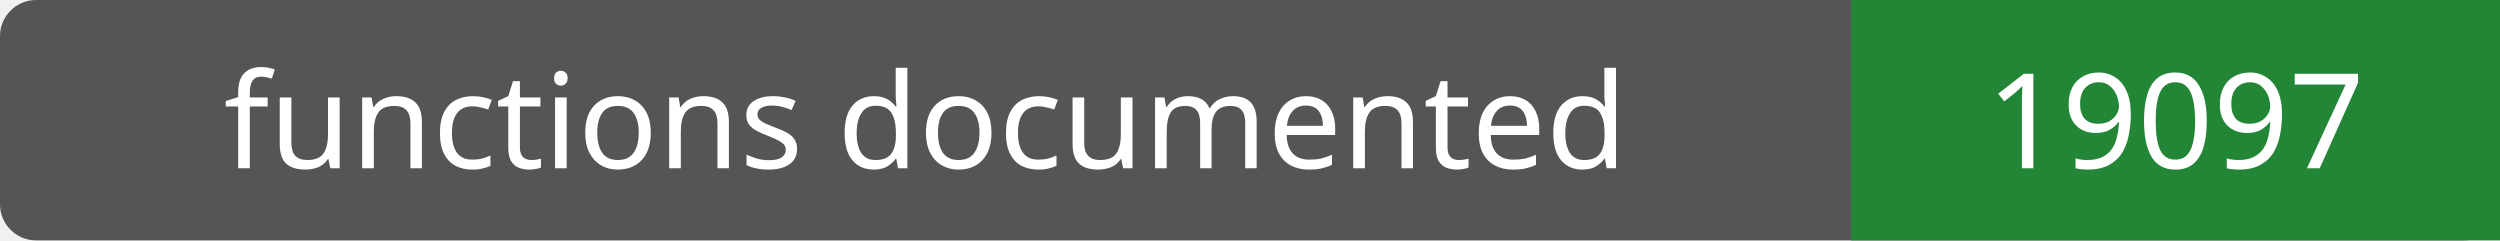
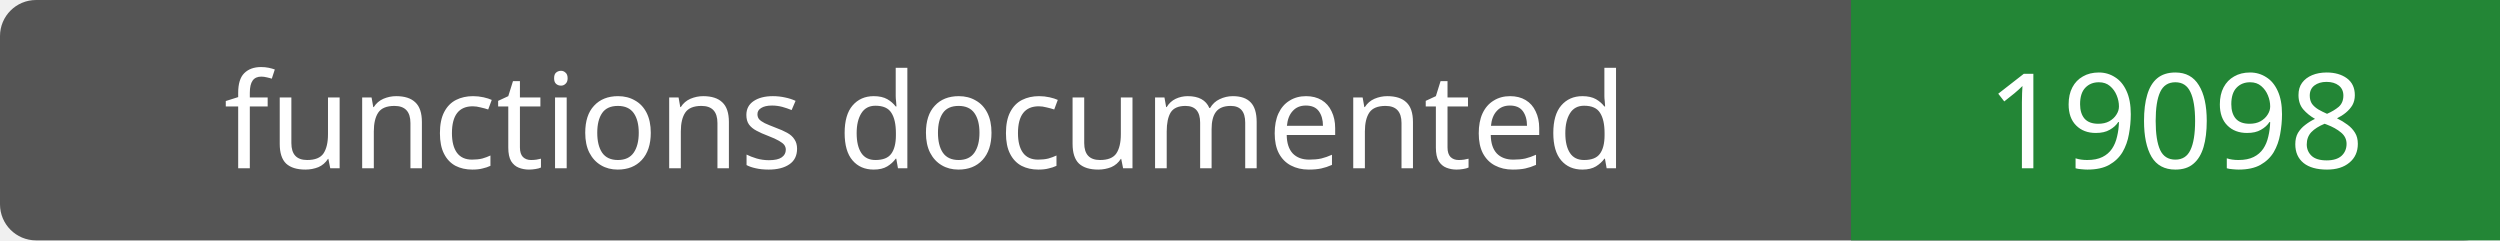
- <svg xmlns="http://www.w3.org/2000/svg" width="208" height="20" role="img" aria-label="functions documented: 19097">
+ <svg xmlns="http://www.w3.org/2000/svg" width="208" height="20" role="img" aria-label="functions documented: 19098">
  <rect width="208" height="20" rx="3" fill="#555" />
  <path fill="#238636" d="M154 0h54v20H154z" />
  <g fill="#fff" text-anchor="middle" font-family="Verdana,sans-serif" font-size="11">
    <text x="77.0" y="14">functions documented</text>
-     <text x="181.0" y="14">19097</text>
+     <text x="181.0" y="14">19098</text>
  </g>
</svg>
